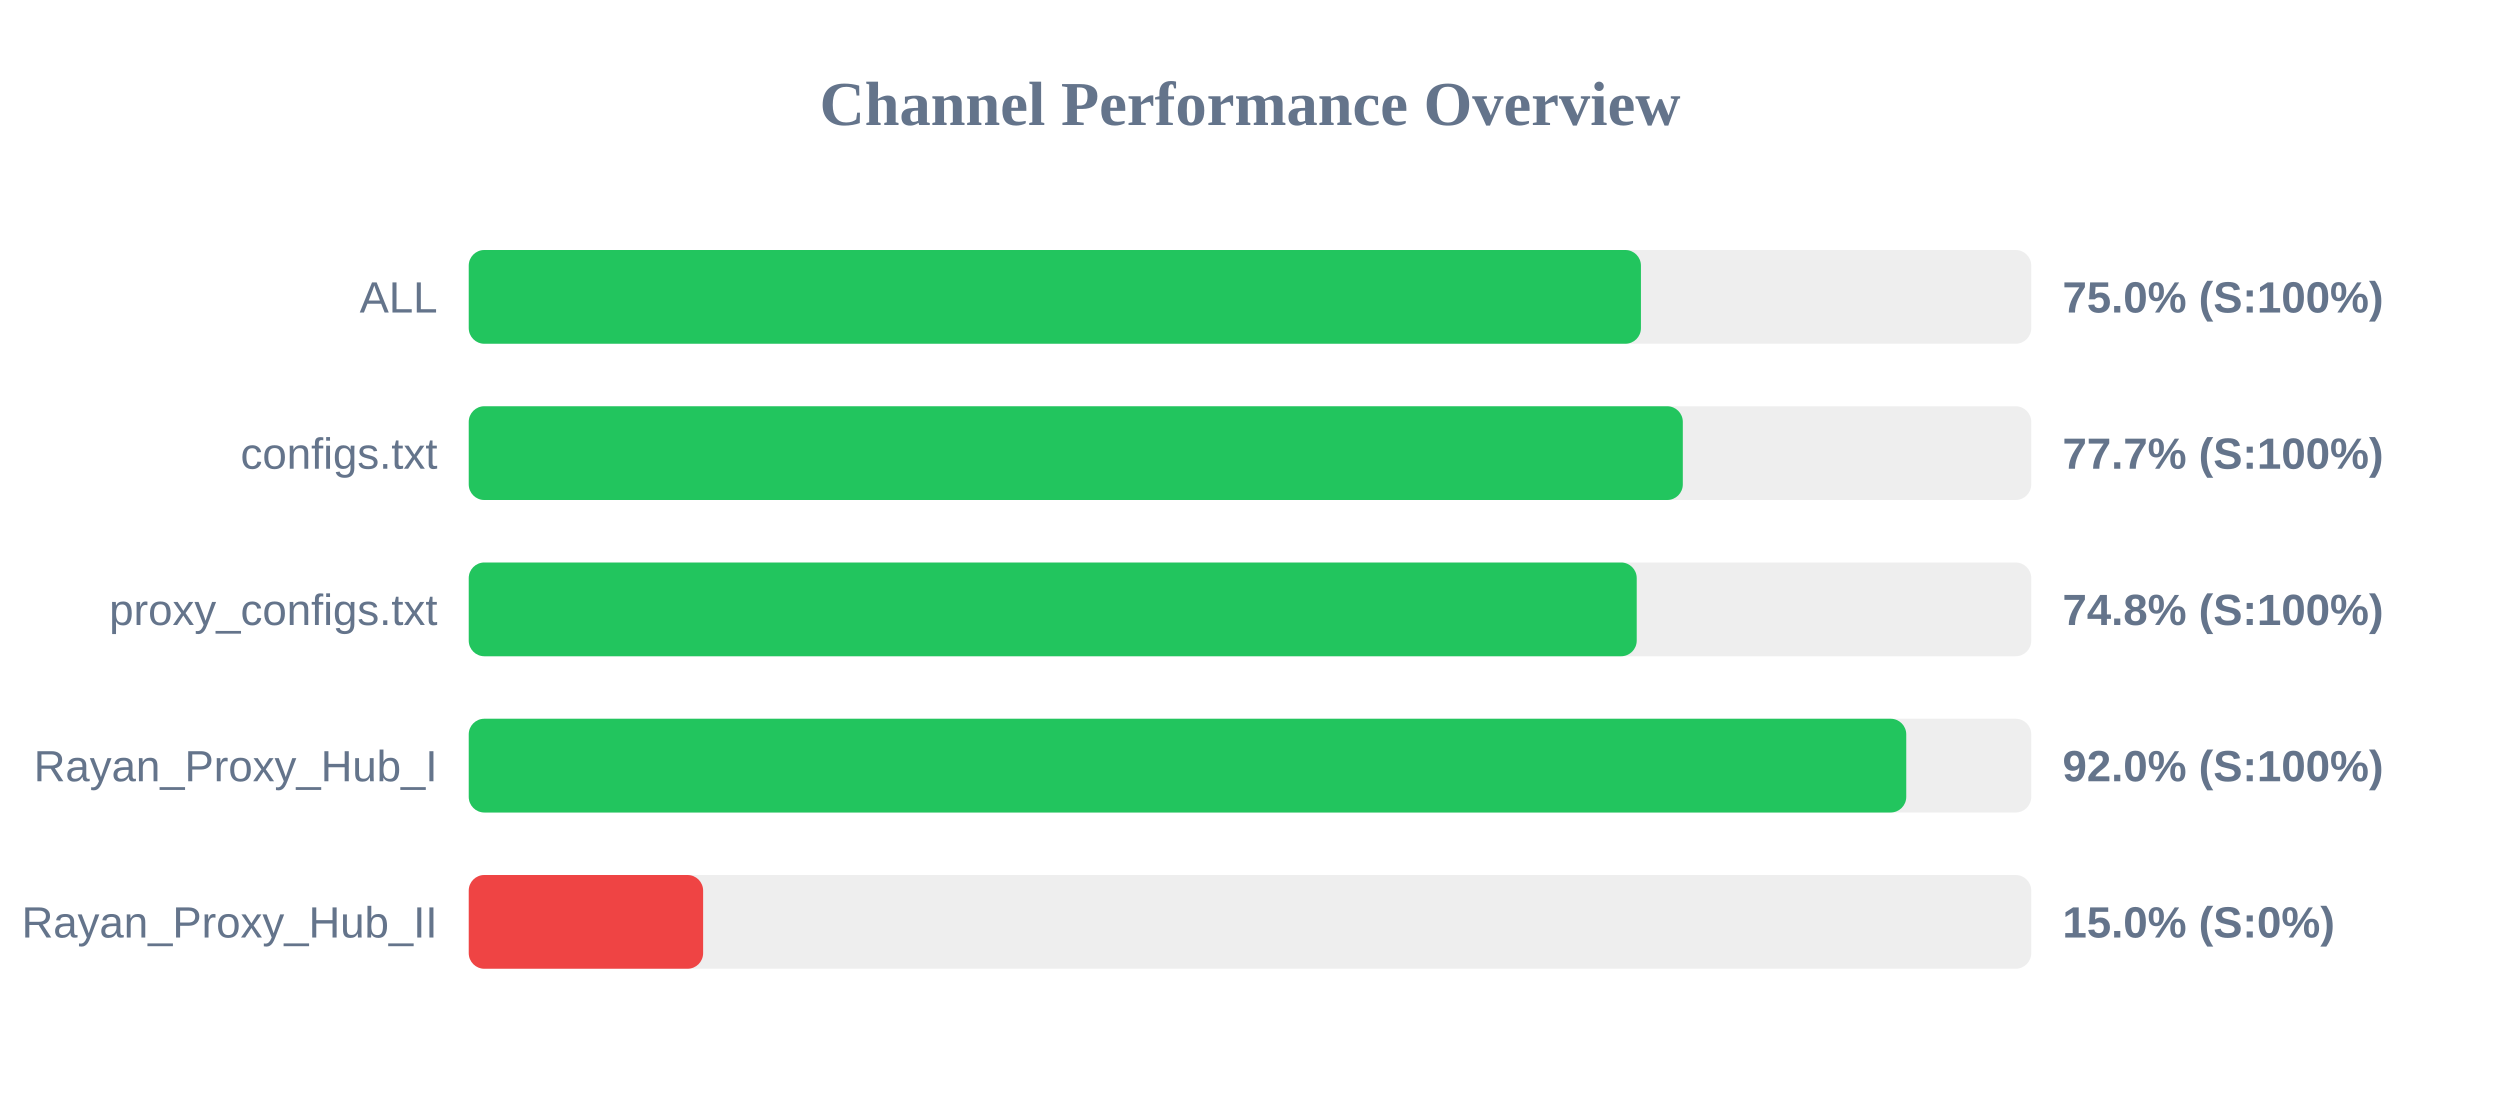
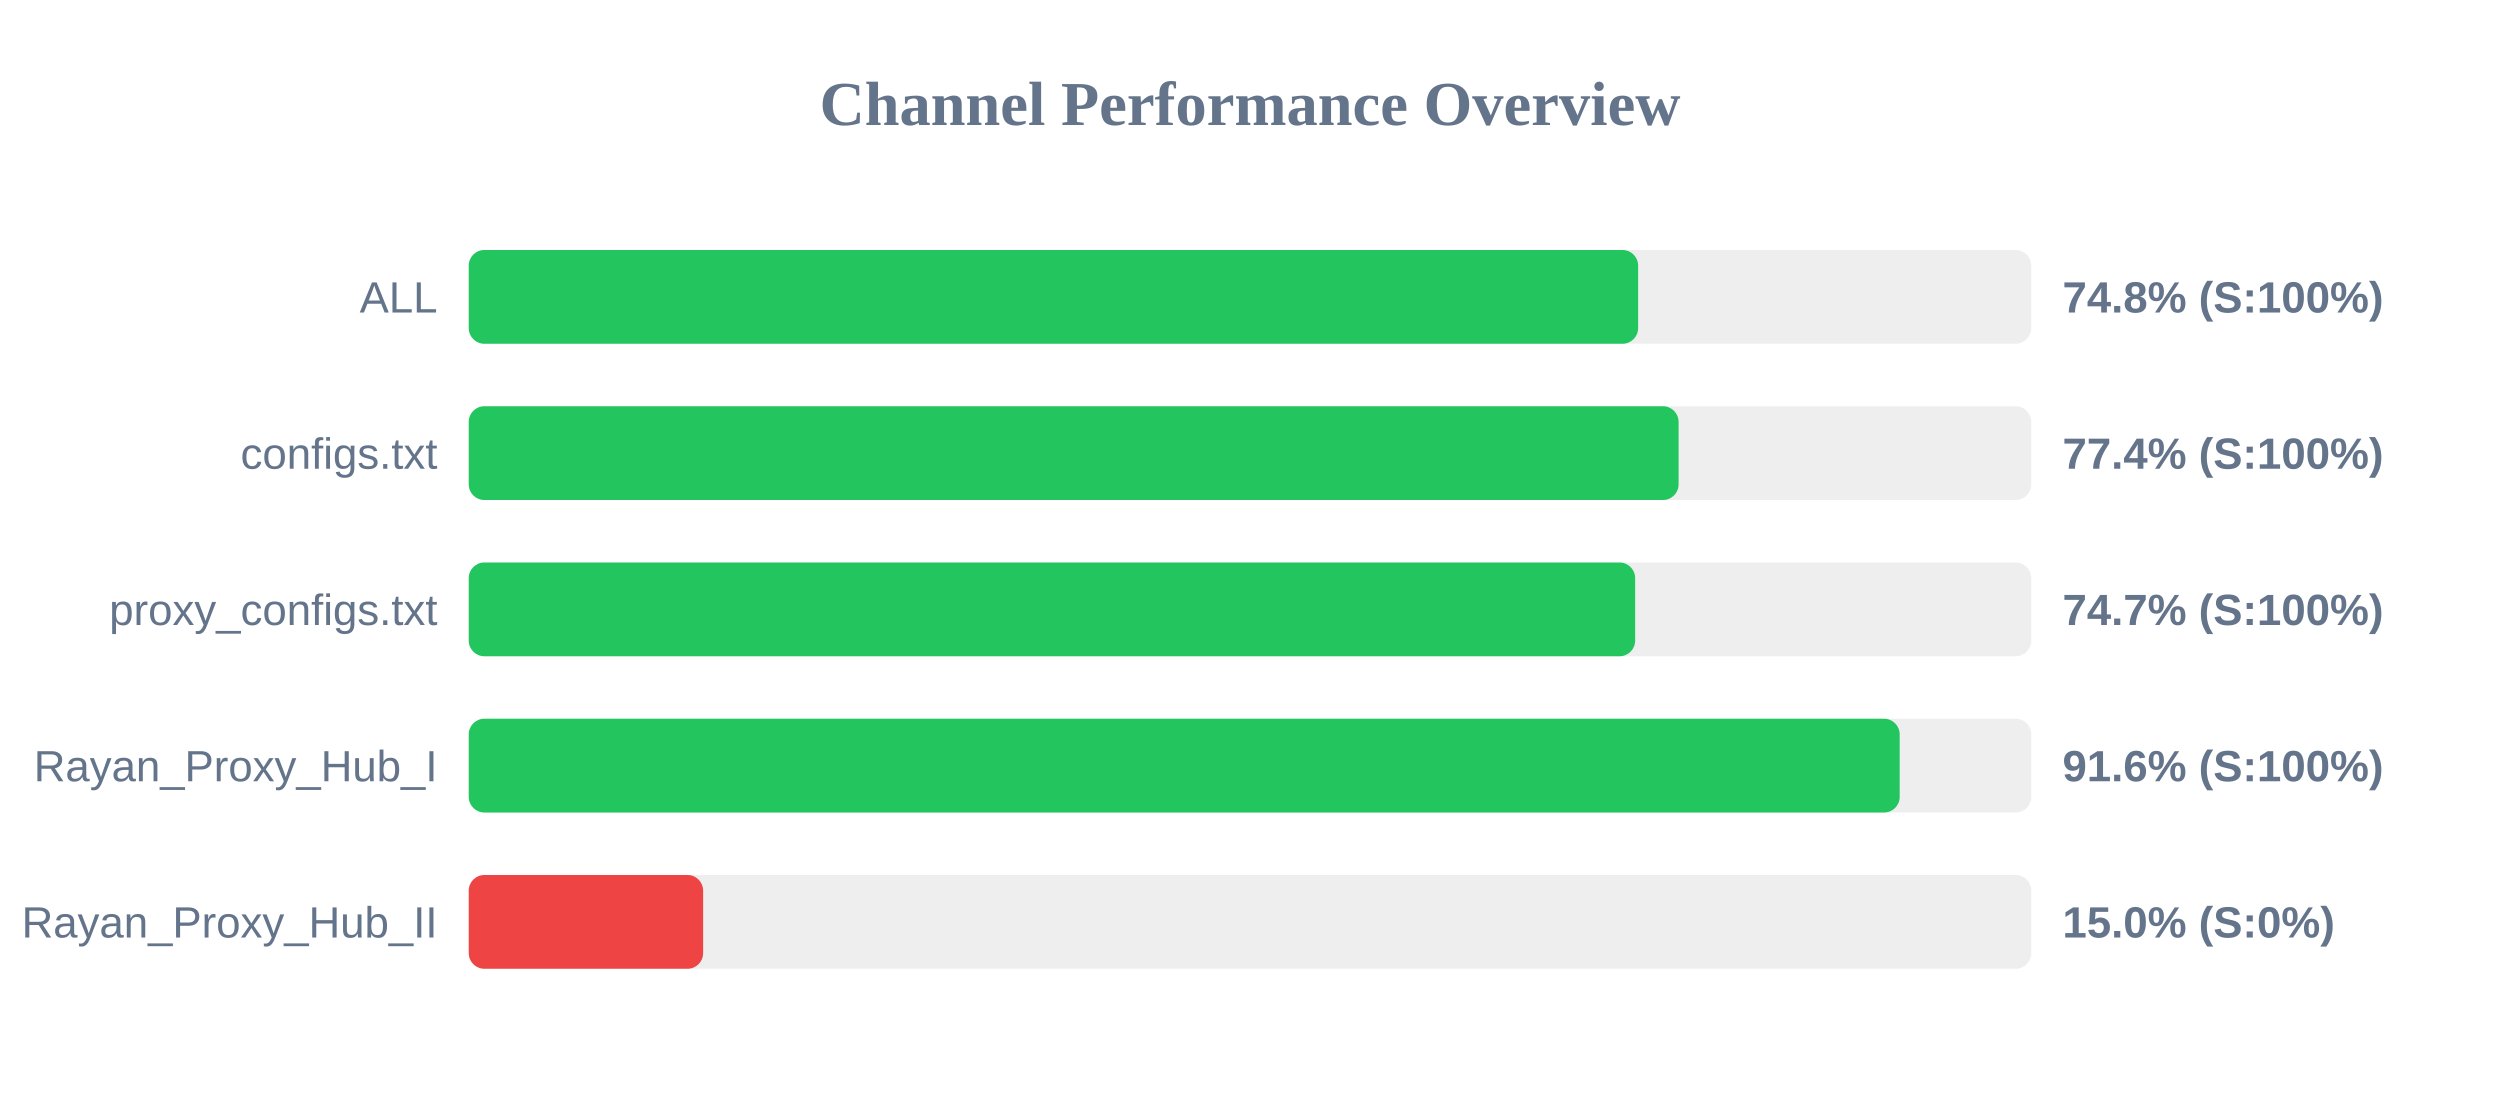
<svg xmlns="http://www.w3.org/2000/svg" width="800" height="350" version="1.1">
  <style>
        .row { font: 14px Arial; fill: #64748b; }
        .score { font: bold 14px Arial; fill: #64748b; }
    </style>
  <text x="400" y="40" text-anchor="middle" font-size="20px" font-weight="bold" fill="#64748b">Channel Performance Overview</text>
  <rect x="150" y="80" width="500" height="30" fill="#eee" rx="5" />
-   <rect x="150" y="80" width="375.1" height="30" fill="#22c55e" rx="5" />
+   <rect x="150" y="80" width="374.2" height="30" fill="#22c55e" rx="5" />
  <text x="140" y="100" text-anchor="end" class="row">ALL</text>
-   <text x="660" y="100" text-anchor="start" class="score">75.0% (S:100%)</text>
+   <text x="660" y="100" text-anchor="start" class="score">74.8% (S:100%)</text>
  <rect x="150" y="130" width="500" height="30" fill="#eee" rx="5" />
-   <rect x="150" y="130" width="388.5" height="30" fill="#22c55e" rx="5" />
+   <rect x="150" y="130" width="387.15" height="30" fill="#22c55e" rx="5" />
  <text x="140" y="150" text-anchor="end" class="row">configs.txt</text>
-   <text x="660" y="150" text-anchor="start" class="score">77.7% (S:100%)</text>
+   <text x="660" y="150" text-anchor="start" class="score">77.4% (S:100%)</text>
  <rect x="150" y="180" width="500" height="30" fill="#eee" rx="5" />
-   <rect x="150" y="180" width="373.75" height="30" fill="#22c55e" rx="5" />
+   <rect x="150" y="180" width="373.25" height="30" fill="#22c55e" rx="5" />
  <text x="140" y="200" text-anchor="end" class="row">proxy_configs.txt</text>
-   <text x="660" y="200" text-anchor="start" class="score">74.8% (S:100%)</text>
+   <text x="660" y="200" text-anchor="start" class="score">74.7% (S:100%)</text>
  <rect x="150" y="230" width="500" height="30" fill="#eee" rx="5" />
-   <rect x="150" y="230" width="460.0" height="30" fill="#22c55e" rx="5" />
+   <rect x="150" y="230" width="457.9" height="30" fill="#22c55e" rx="5" />
  <text x="140" y="250" text-anchor="end" class="row">Rayan_Proxy_Hub_I</text>
-   <text x="660" y="250" text-anchor="start" class="score">92.0% (S:100%)</text>
+   <text x="660" y="250" text-anchor="start" class="score">91.6% (S:100%)</text>
  <rect x="150" y="280" width="500" height="30" fill="#eee" rx="5" />
  <rect x="150" y="280" width="75.0" height="30" fill="#ef4444" rx="5" />
  <text x="140" y="300" text-anchor="end" class="row">Rayan_Proxy_Hub_II</text>
  <text x="660" y="300" text-anchor="start" class="score">15.0% (S:0%)</text>
</svg>
